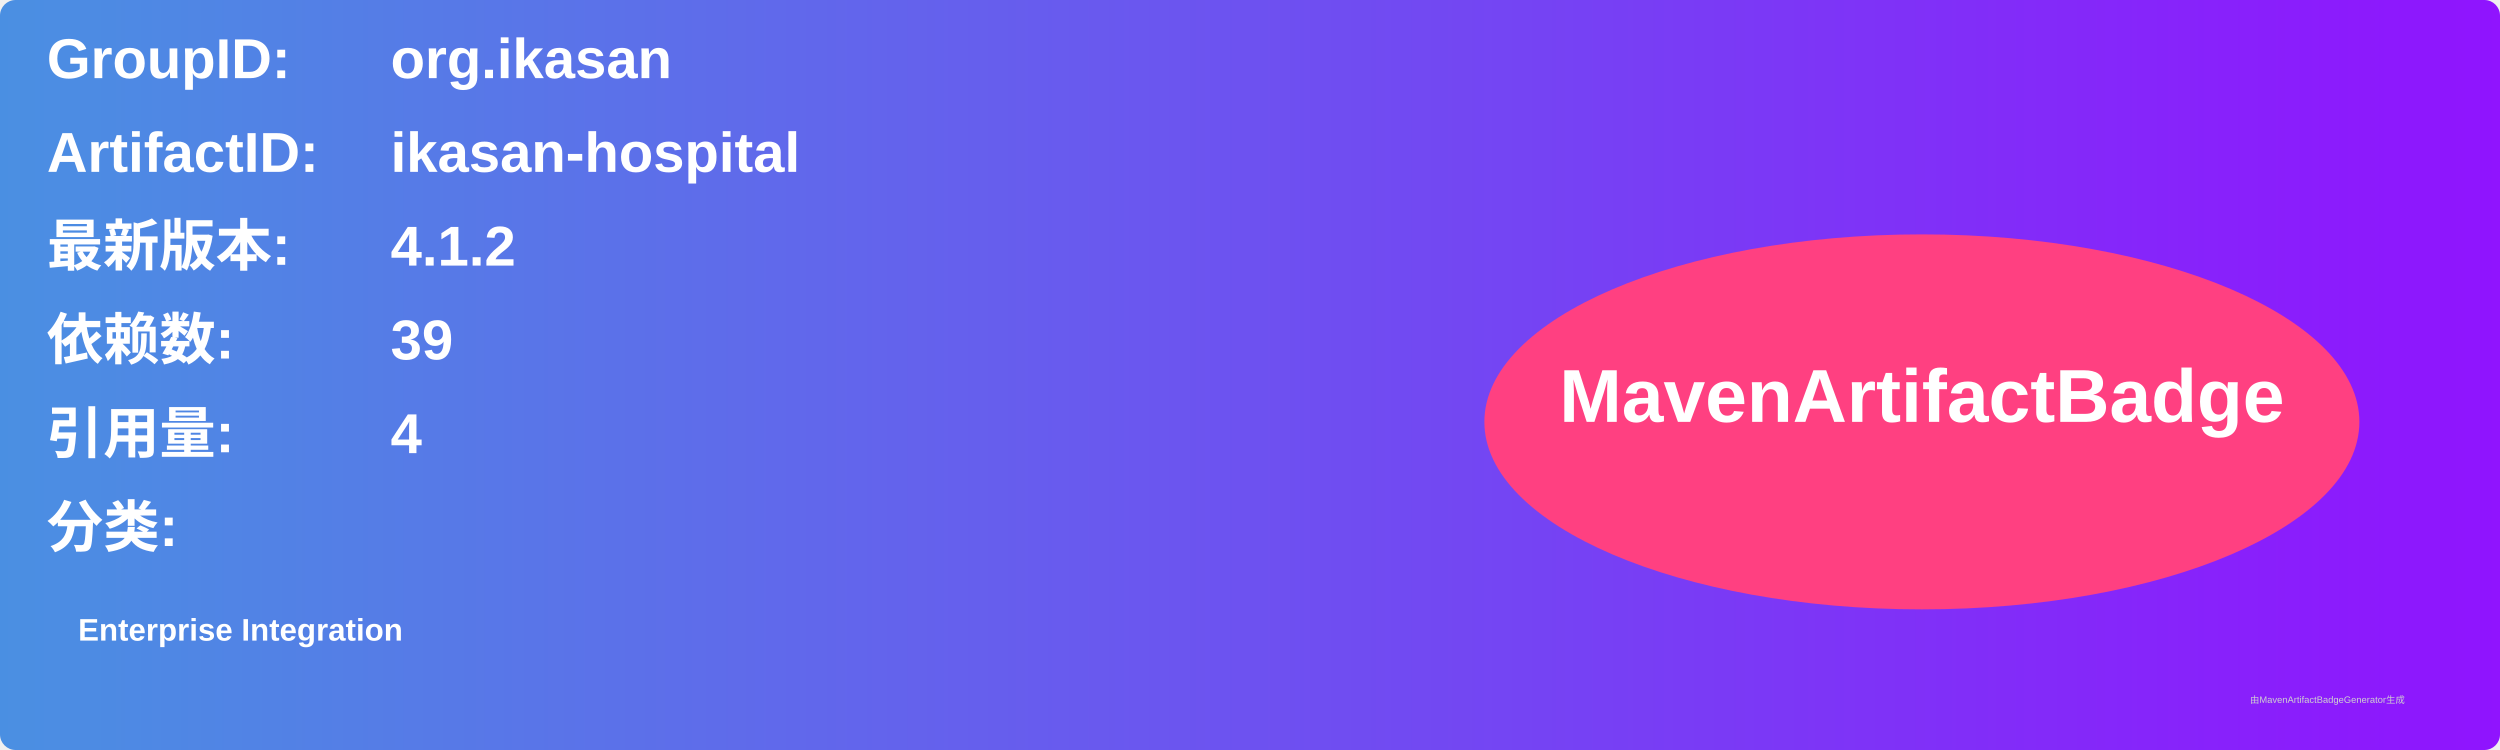
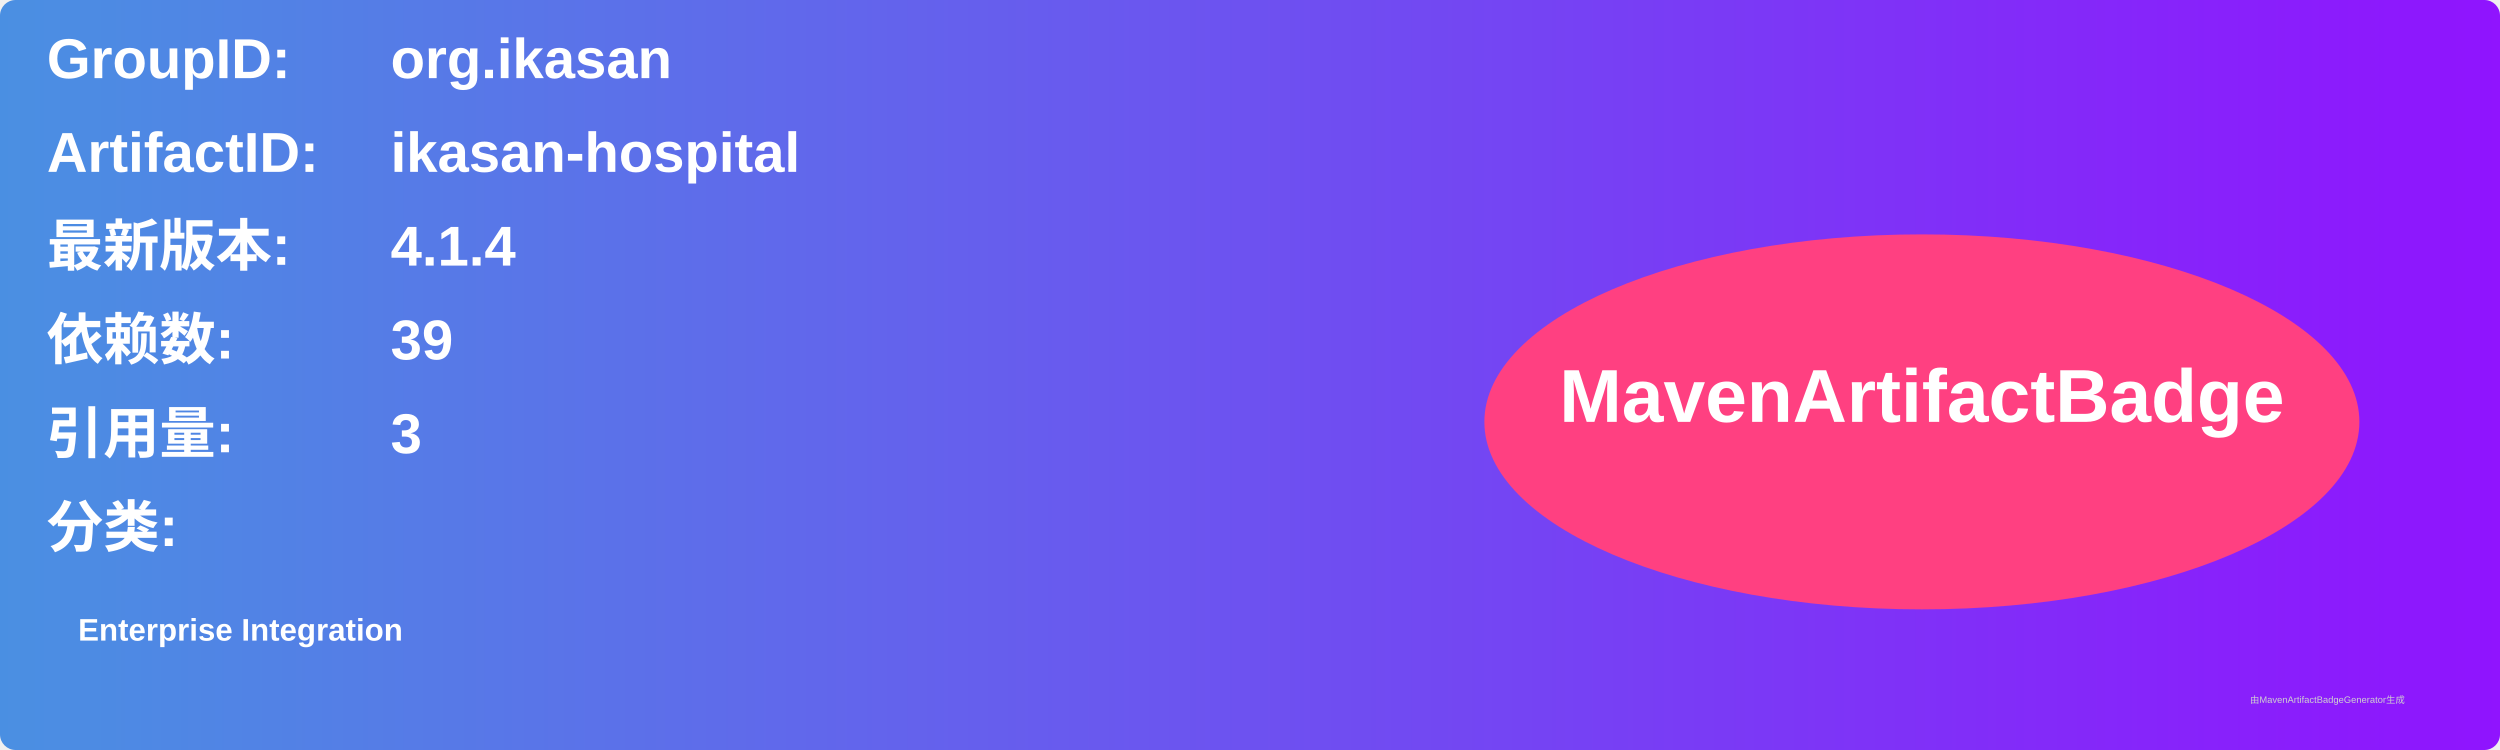
<svg xmlns="http://www.w3.org/2000/svg" width="800" height="240" viewBox="0 0 800 240">
  <linearGradient id="grad" x1="0%" y1="0%" x2="100%" y2="0%">
    <stop offset="0%" stop-color="#4a90e2" />
    <stop offset="100%" stop-color="#9013fe" />
  </linearGradient>
  <rect width="100%" height="100%" rx="5" ry="5" fill="url(#grad)" />
  <g transform="translate(15, 15)">
    <text x="0" y="10" font-family="Arial" font-size="18" fill="white" font-weight="bold" width="260">GroupID:</text>
    <text x="110" y="10" font-family="Arial" font-size="18" fill="white" font-weight="bold" width="460">org.ikasan</text>
    <text x="0" y="40" font-family="Arial" font-size="18" fill="white" font-weight="bold" width="260">ArtifactID:</text>
    <text x="110" y="40" font-family="Arial" font-size="18" fill="white" font-weight="bold" width="460">ikasan-hospital</text>
    <text x="0" y="70" font-family="Arial" font-size="18" fill="white" font-weight="bold">最新版本:</text>
    <text x="110" y="70" font-family="Arial" font-size="18" fill="white" font-weight="bold">
-       <tspan font-weight="bold">4.1.2</tspan>
+       <tspan font-weight="bold">4.1.4</tspan>
    </text>
    <text x="0" y="100" font-family="Arial" font-size="18" fill="white" font-weight="bold">依赖数: </text>
    <text x="110" y="100" font-family="Arial" font-size="18" fill="white">
      <tspan font-weight="bold">39</tspan>
    </text>
    <text x="0" y="130" font-family="Arial" font-size="18" fill="white" font-weight="bold">引用量: </text>
    <text x="110" y="130" font-family="Arial" font-size="18" fill="white">
-       <tspan font-weight="bold">4</tspan>
+       <tspan font-weight="bold">3</tspan>
    </text>
    <text x="0" y="160" font-family="Arial" font-size="18" fill="white" font-weight="bold">分类:</text>
    <text x="10" y="190" font-family="Arial" font-size="10" fill="white">
      <tspan font-weight="bold">Enterprise Integration</tspan>
    </text>
    <ellipse cx="600" cy="120" rx="140" ry="60" fill="#ff4081" />
    <text x="600" y="120" text-anchor="middle" font-family="Arial" font-size="24" fill="white" font-weight="bold">MavenArtifactBadge</text>
  </g>
  <text x="720" y="225" font-family="Arial" font-size="3" fill="#d0d0d0">由MavenArtifactBadgeGenerator生成</text>
</svg>
